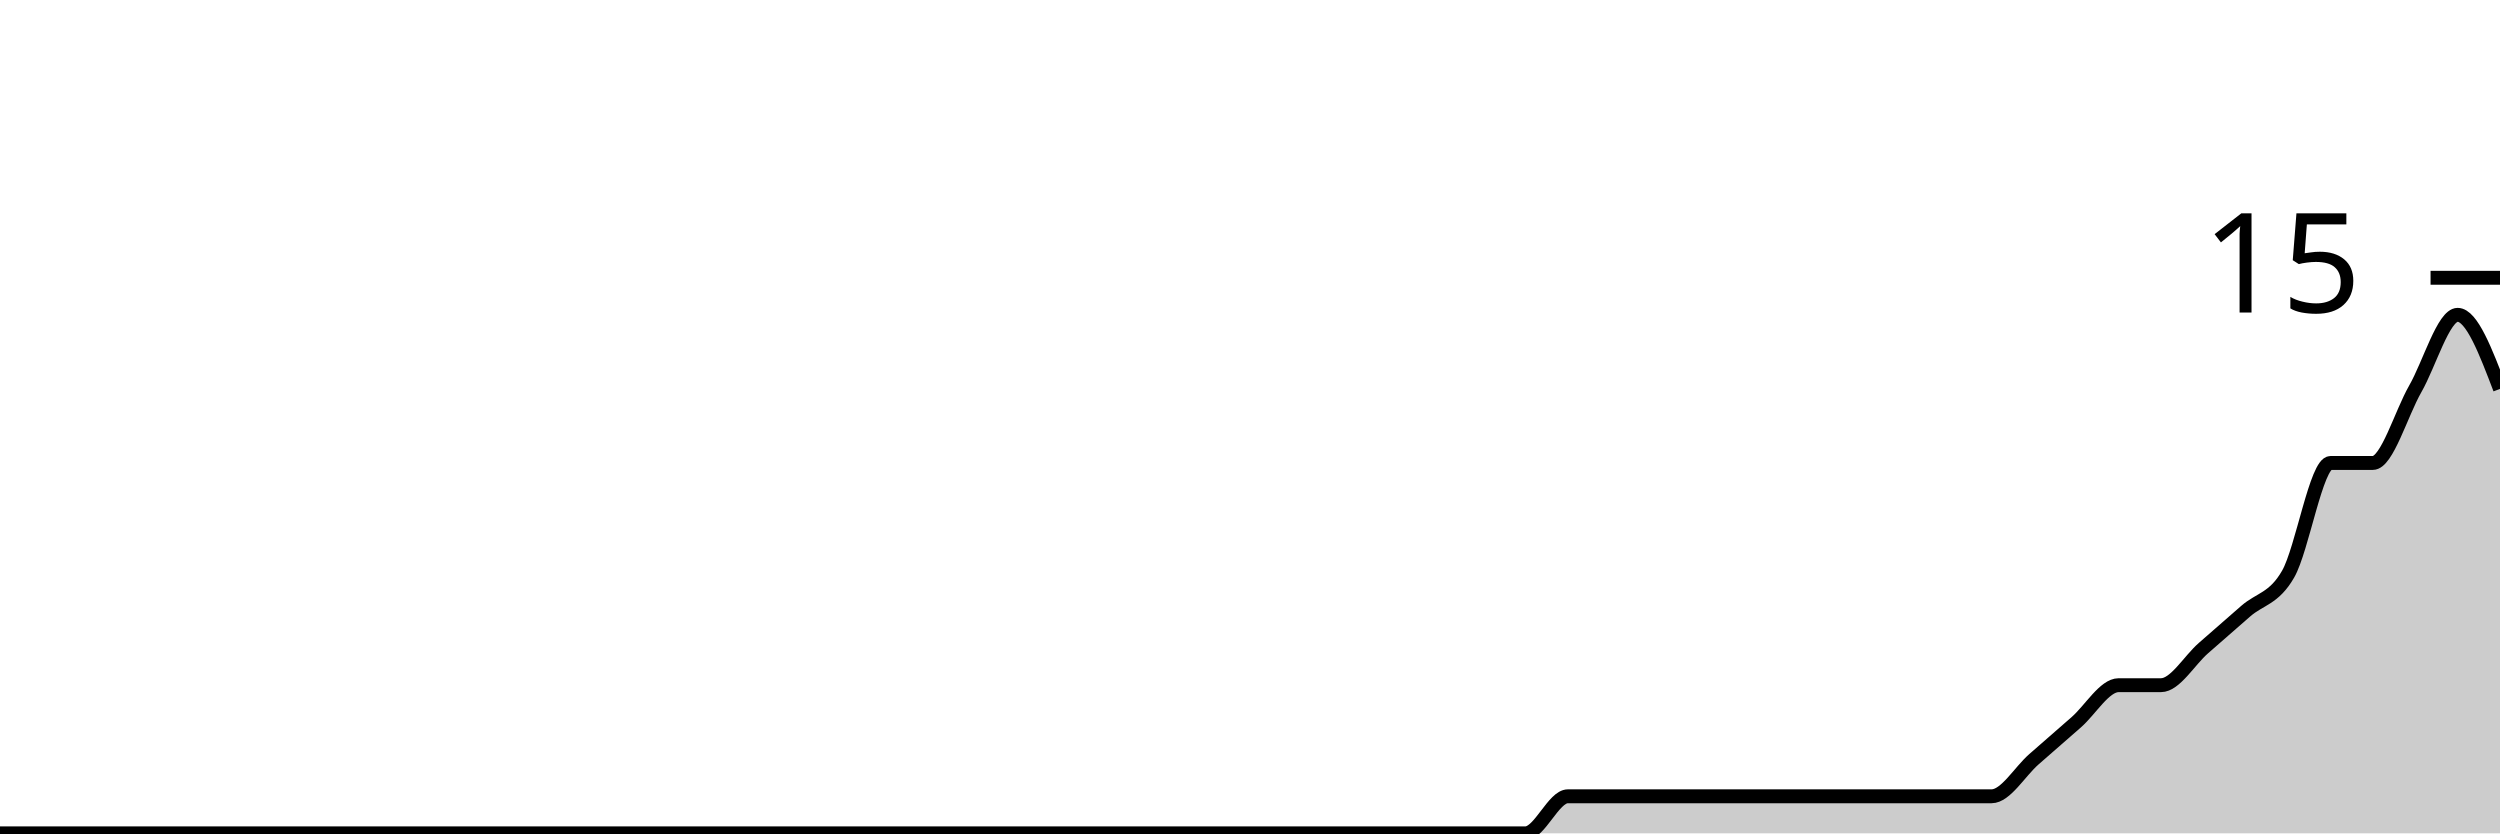
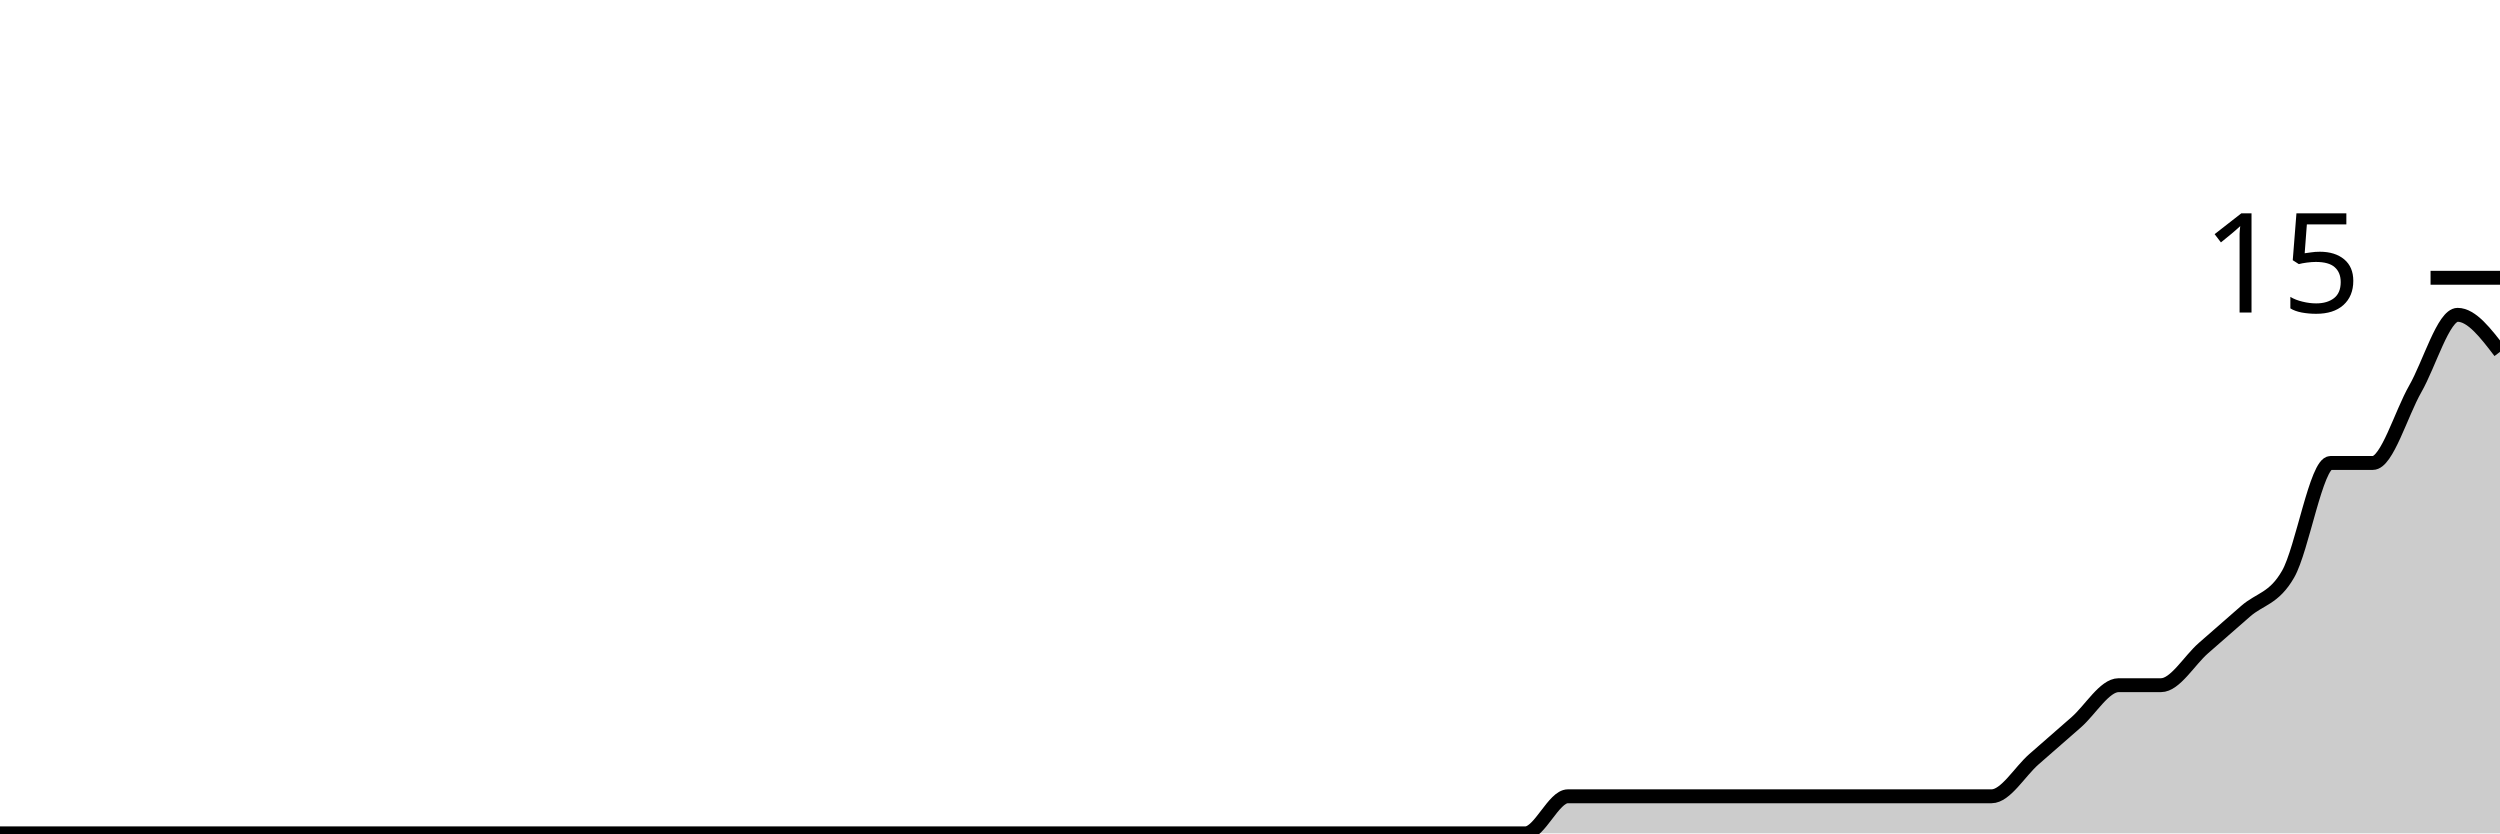
<svg xmlns="http://www.w3.org/2000/svg" viewBox="0 0 180 60">
  <g transform="translate(0,20)">
-     <path class="area" fill="rgba(0, 0, 0, 0.2)" d="M0,40C1.017,40,2.034,40,3.051,40C4.068,40,5.085,40,6.102,40C7.119,40,8.136,40,9.153,40C10.169,40,11.186,40,12.203,40C13.22,40,14.237,40,15.254,40C16.271,40,17.288,40,18.305,40C19.322,40,20.339,40,21.356,40C22.373,40,23.39,40,24.407,40C25.424,40,26.441,40,27.458,40C28.475,40,29.492,40,30.508,40C31.525,40,32.542,40,33.559,40C34.576,40,35.593,40,36.61,40C37.627,40,38.644,40,39.661,40C40.678,40,41.695,40,42.712,40C43.729,40,44.746,40,45.763,40C46.78,40,47.797,40,48.814,40C49.831,40,50.847,40,51.864,40C52.881,40,53.898,40,54.915,40C55.932,40,56.949,40,57.966,40C58.983,40,60,40,61.017,40C62.034,40,63.051,40,64.068,40C65.085,40,66.102,40,67.119,40C68.136,40,69.153,40,70.169,40C71.186,40,72.203,40,73.22,40C74.237,40,75.254,40,76.271,40C77.288,40,78.305,40,79.322,40C80.339,40,81.356,40,82.373,40C83.39,40,84.407,40,85.424,40C86.441,40,87.458,40,88.475,40C89.492,40,90.508,40,91.525,40C92.542,40,93.559,40,94.576,40C95.593,40,96.61,40,97.627,40C98.644,40,99.661,40,100.678,40C101.695,40,102.712,40,103.729,40C104.746,40,105.763,40,106.78,40C107.797,40,108.814,40,109.831,40C110.847,40,111.864,37.333,112.881,37.333C113.898,37.333,114.915,37.333,115.932,37.333C116.949,37.333,117.966,37.333,118.983,37.333C120,37.333,121.017,37.333,122.034,37.333C123.051,37.333,124.068,37.333,125.085,37.333C126.102,37.333,127.119,37.333,128.136,37.333C129.153,37.333,130.169,37.333,131.186,37.333C132.203,37.333,133.22,37.333,134.237,37.333C135.254,37.333,136.271,37.333,137.288,37.333C138.305,37.333,139.322,37.333,140.339,37.333C141.356,37.333,142.373,37.333,143.39,37.333C144.407,37.333,145.424,35.556,146.441,34.667C147.458,33.778,148.475,32.889,149.492,32C150.508,31.111,151.525,29.333,152.542,29.333C153.559,29.333,154.576,29.333,155.593,29.333C156.61,29.333,157.627,27.556,158.644,26.667C159.661,25.778,160.678,24.889,161.695,24C162.712,23.111,163.729,23.111,164.746,21.333C165.763,19.556,166.78,13.333,167.797,13.333C168.814,13.333,169.831,13.333,170.847,13.333C171.864,13.333,172.881,9.778,173.898,8C174.915,6.222,175.932,2.667,176.949,2.667C177.966,2.667,178.983,5.333,180,8L180,40C178.983,40,177.966,40,176.949,40C175.932,40,174.915,40,173.898,40C172.881,40,171.864,40,170.847,40C169.831,40,168.814,40,167.797,40C166.78,40,165.763,40,164.746,40C163.729,40,162.712,40,161.695,40C160.678,40,159.661,40,158.644,40C157.627,40,156.61,40,155.593,40C154.576,40,153.559,40,152.542,40C151.525,40,150.508,40,149.492,40C148.475,40,147.458,40,146.441,40C145.424,40,144.407,40,143.39,40C142.373,40,141.356,40,140.339,40C139.322,40,138.305,40,137.288,40C136.271,40,135.254,40,134.237,40C133.22,40,132.203,40,131.186,40C130.169,40,129.153,40,128.136,40C127.119,40,126.102,40,125.085,40C124.068,40,123.051,40,122.034,40C121.017,40,120,40,118.983,40C117.966,40,116.949,40,115.932,40C114.915,40,113.898,40,112.881,40C111.864,40,110.847,40,109.831,40C108.814,40,107.797,40,106.78,40C105.763,40,104.746,40,103.729,40C102.712,40,101.695,40,100.678,40C99.661,40,98.644,40,97.627,40C96.61,40,95.593,40,94.576,40C93.559,40,92.542,40,91.525,40C90.508,40,89.492,40,88.475,40C87.458,40,86.441,40,85.424,40C84.407,40,83.39,40,82.373,40C81.356,40,80.339,40,79.322,40C78.305,40,77.288,40,76.271,40C75.254,40,74.237,40,73.22,40C72.203,40,71.186,40,70.169,40C69.153,40,68.136,40,67.119,40C66.102,40,65.085,40,64.068,40C63.051,40,62.034,40,61.017,40C60,40,58.983,40,57.966,40C56.949,40,55.932,40,54.915,40C53.898,40,52.881,40,51.864,40C50.847,40,49.831,40,48.814,40C47.797,40,46.78,40,45.763,40C44.746,40,43.729,40,42.712,40C41.695,40,40.678,40,39.661,40C38.644,40,37.627,40,36.61,40C35.593,40,34.576,40,33.559,40C32.542,40,31.525,40,30.508,40C29.492,40,28.475,40,27.458,40C26.441,40,25.424,40,24.407,40C23.39,40,22.373,40,21.356,40C20.339,40,19.322,40,18.305,40C17.288,40,16.271,40,15.254,40C14.237,40,13.22,40,12.203,40C11.186,40,10.169,40,9.153,40C8.136,40,7.119,40,6.102,40C5.085,40,4.068,40,3.051,40C2.034,40,1.017,40,0,40Z" />
-     <path class="line" stroke="black" fill="none" d="M0,40C1.017,40,2.034,40,3.051,40C4.068,40,5.085,40,6.102,40C7.119,40,8.136,40,9.153,40C10.169,40,11.186,40,12.203,40C13.22,40,14.237,40,15.254,40C16.271,40,17.288,40,18.305,40C19.322,40,20.339,40,21.356,40C22.373,40,23.39,40,24.407,40C25.424,40,26.441,40,27.458,40C28.475,40,29.492,40,30.508,40C31.525,40,32.542,40,33.559,40C34.576,40,35.593,40,36.61,40C37.627,40,38.644,40,39.661,40C40.678,40,41.695,40,42.712,40C43.729,40,44.746,40,45.763,40C46.78,40,47.797,40,48.814,40C49.831,40,50.847,40,51.864,40C52.881,40,53.898,40,54.915,40C55.932,40,56.949,40,57.966,40C58.983,40,60,40,61.017,40C62.034,40,63.051,40,64.068,40C65.085,40,66.102,40,67.119,40C68.136,40,69.153,40,70.169,40C71.186,40,72.203,40,73.22,40C74.237,40,75.254,40,76.271,40C77.288,40,78.305,40,79.322,40C80.339,40,81.356,40,82.373,40C83.39,40,84.407,40,85.424,40C86.441,40,87.458,40,88.475,40C89.492,40,90.508,40,91.525,40C92.542,40,93.559,40,94.576,40C95.593,40,96.61,40,97.627,40C98.644,40,99.661,40,100.678,40C101.695,40,102.712,40,103.729,40C104.746,40,105.763,40,106.78,40C107.797,40,108.814,40,109.831,40C110.847,40,111.864,37.333,112.881,37.333C113.898,37.333,114.915,37.333,115.932,37.333C116.949,37.333,117.966,37.333,118.983,37.333C120,37.333,121.017,37.333,122.034,37.333C123.051,37.333,124.068,37.333,125.085,37.333C126.102,37.333,127.119,37.333,128.136,37.333C129.153,37.333,130.169,37.333,131.186,37.333C132.203,37.333,133.22,37.333,134.237,37.333C135.254,37.333,136.271,37.333,137.288,37.333C138.305,37.333,139.322,37.333,140.339,37.333C141.356,37.333,142.373,37.333,143.39,37.333C144.407,37.333,145.424,35.556,146.441,34.667C147.458,33.778,148.475,32.889,149.492,32C150.508,31.111,151.525,29.333,152.542,29.333C153.559,29.333,154.576,29.333,155.593,29.333C156.61,29.333,157.627,27.556,158.644,26.667C159.661,25.778,160.678,24.889,161.695,24C162.712,23.111,163.729,23.111,164.746,21.333C165.763,19.556,166.78,13.333,167.797,13.333C168.814,13.333,169.831,13.333,170.847,13.333C171.864,13.333,172.881,9.778,173.898,8C174.915,6.222,175.932,2.667,176.949,2.667C177.966,2.667,178.983,5.333,180,8" />
+     <path class="area" fill="rgba(0, 0, 0, 0.2)" d="M0,40C1.017,40,2.034,40,3.051,40C4.068,40,5.085,40,6.102,40C7.119,40,8.136,40,9.153,40C10.169,40,11.186,40,12.203,40C13.22,40,14.237,40,15.254,40C16.271,40,17.288,40,18.305,40C19.322,40,20.339,40,21.356,40C22.373,40,23.39,40,24.407,40C25.424,40,26.441,40,27.458,40C28.475,40,29.492,40,30.508,40C31.525,40,32.542,40,33.559,40C34.576,40,35.593,40,36.61,40C37.627,40,38.644,40,39.661,40C40.678,40,41.695,40,42.712,40C43.729,40,44.746,40,45.763,40C46.78,40,47.797,40,48.814,40C49.831,40,50.847,40,51.864,40C52.881,40,53.898,40,54.915,40C55.932,40,56.949,40,57.966,40C58.983,40,60,40,61.017,40C62.034,40,63.051,40,64.068,40C65.085,40,66.102,40,67.119,40C68.136,40,69.153,40,70.169,40C71.186,40,72.203,40,73.22,40C74.237,40,75.254,40,76.271,40C77.288,40,78.305,40,79.322,40C80.339,40,81.356,40,82.373,40C83.39,40,84.407,40,85.424,40C86.441,40,87.458,40,88.475,40C89.492,40,90.508,40,91.525,40C92.542,40,93.559,40,94.576,40C95.593,40,96.61,40,97.627,40C98.644,40,99.661,40,100.678,40C101.695,40,102.712,40,103.729,40C104.746,40,105.763,40,106.78,40C107.797,40,108.814,40,109.831,40C110.847,40,111.864,37.333,112.881,37.333C113.898,37.333,114.915,37.333,115.932,37.333C116.949,37.333,117.966,37.333,118.983,37.333C120,37.333,121.017,37.333,122.034,37.333C123.051,37.333,124.068,37.333,125.085,37.333C126.102,37.333,127.119,37.333,128.136,37.333C129.153,37.333,130.169,37.333,131.186,37.333C132.203,37.333,133.22,37.333,134.237,37.333C135.254,37.333,136.271,37.333,137.288,37.333C138.305,37.333,139.322,37.333,140.339,37.333C141.356,37.333,142.373,37.333,143.39,37.333C144.407,37.333,145.424,35.556,146.441,34.667C147.458,33.778,148.475,32.889,149.492,32C150.508,31.111,151.525,29.333,152.542,29.333C153.559,29.333,154.576,29.333,155.593,29.333C156.61,29.333,157.627,27.556,158.644,26.667C159.661,25.778,160.678,24.889,161.695,24C162.712,23.111,163.729,23.111,164.746,21.333C165.763,19.556,166.78,13.333,167.797,13.333C168.814,13.333,169.831,13.333,170.847,13.333C171.864,13.333,172.881,9.778,173.898,8C174.915,6.222,175.932,2.667,176.949,2.667C177.966,2.667,178.983,4,180,5.333L180,40C178.983,40,177.966,40,176.949,40C175.932,40,174.915,40,173.898,40C172.881,40,171.864,40,170.847,40C169.831,40,168.814,40,167.797,40C166.78,40,165.763,40,164.746,40C163.729,40,162.712,40,161.695,40C160.678,40,159.661,40,158.644,40C157.627,40,156.61,40,155.593,40C154.576,40,153.559,40,152.542,40C151.525,40,150.508,40,149.492,40C148.475,40,147.458,40,146.441,40C145.424,40,144.407,40,143.39,40C142.373,40,141.356,40,140.339,40C139.322,40,138.305,40,137.288,40C136.271,40,135.254,40,134.237,40C133.22,40,132.203,40,131.186,40C130.169,40,129.153,40,128.136,40C127.119,40,126.102,40,125.085,40C124.068,40,123.051,40,122.034,40C121.017,40,120,40,118.983,40C117.966,40,116.949,40,115.932,40C114.915,40,113.898,40,112.881,40C111.864,40,110.847,40,109.831,40C108.814,40,107.797,40,106.78,40C105.763,40,104.746,40,103.729,40C102.712,40,101.695,40,100.678,40C99.661,40,98.644,40,97.627,40C96.61,40,95.593,40,94.576,40C93.559,40,92.542,40,91.525,40C90.508,40,89.492,40,88.475,40C87.458,40,86.441,40,85.424,40C84.407,40,83.39,40,82.373,40C81.356,40,80.339,40,79.322,40C78.305,40,77.288,40,76.271,40C75.254,40,74.237,40,73.22,40C72.203,40,71.186,40,70.169,40C69.153,40,68.136,40,67.119,40C66.102,40,65.085,40,64.068,40C63.051,40,62.034,40,61.017,40C60,40,58.983,40,57.966,40C56.949,40,55.932,40,54.915,40C53.898,40,52.881,40,51.864,40C50.847,40,49.831,40,48.814,40C47.797,40,46.78,40,45.763,40C44.746,40,43.729,40,42.712,40C41.695,40,40.678,40,39.661,40C38.644,40,37.627,40,36.61,40C35.593,40,34.576,40,33.559,40C32.542,40,31.525,40,30.508,40C29.492,40,28.475,40,27.458,40C26.441,40,25.424,40,24.407,40C23.39,40,22.373,40,21.356,40C20.339,40,19.322,40,18.305,40C17.288,40,16.271,40,15.254,40C14.237,40,13.22,40,12.203,40C11.186,40,10.169,40,9.153,40C8.136,40,7.119,40,6.102,40C5.085,40,4.068,40,3.051,40C2.034,40,1.017,40,0,40Z" />
+     <path class="line" stroke="black" fill="none" d="M0,40C1.017,40,2.034,40,3.051,40C4.068,40,5.085,40,6.102,40C7.119,40,8.136,40,9.153,40C10.169,40,11.186,40,12.203,40C13.22,40,14.237,40,15.254,40C16.271,40,17.288,40,18.305,40C19.322,40,20.339,40,21.356,40C22.373,40,23.39,40,24.407,40C25.424,40,26.441,40,27.458,40C28.475,40,29.492,40,30.508,40C31.525,40,32.542,40,33.559,40C34.576,40,35.593,40,36.61,40C37.627,40,38.644,40,39.661,40C40.678,40,41.695,40,42.712,40C43.729,40,44.746,40,45.763,40C46.78,40,47.797,40,48.814,40C49.831,40,50.847,40,51.864,40C52.881,40,53.898,40,54.915,40C55.932,40,56.949,40,57.966,40C58.983,40,60,40,61.017,40C62.034,40,63.051,40,64.068,40C65.085,40,66.102,40,67.119,40C68.136,40,69.153,40,70.169,40C71.186,40,72.203,40,73.22,40C74.237,40,75.254,40,76.271,40C77.288,40,78.305,40,79.322,40C80.339,40,81.356,40,82.373,40C83.39,40,84.407,40,85.424,40C86.441,40,87.458,40,88.475,40C89.492,40,90.508,40,91.525,40C92.542,40,93.559,40,94.576,40C95.593,40,96.61,40,97.627,40C98.644,40,99.661,40,100.678,40C101.695,40,102.712,40,103.729,40C104.746,40,105.763,40,106.78,40C107.797,40,108.814,40,109.831,40C110.847,40,111.864,37.333,112.881,37.333C113.898,37.333,114.915,37.333,115.932,37.333C116.949,37.333,117.966,37.333,118.983,37.333C120,37.333,121.017,37.333,122.034,37.333C123.051,37.333,124.068,37.333,125.085,37.333C126.102,37.333,127.119,37.333,128.136,37.333C129.153,37.333,130.169,37.333,131.186,37.333C132.203,37.333,133.22,37.333,134.237,37.333C135.254,37.333,136.271,37.333,137.288,37.333C138.305,37.333,139.322,37.333,140.339,37.333C141.356,37.333,142.373,37.333,143.39,37.333C144.407,37.333,145.424,35.556,146.441,34.667C147.458,33.778,148.475,32.889,149.492,32C150.508,31.111,151.525,29.333,152.542,29.333C153.559,29.333,154.576,29.333,155.593,29.333C156.61,29.333,157.627,27.556,158.644,26.667C159.661,25.778,160.678,24.889,161.695,24C162.712,23.111,163.729,23.111,164.746,21.333C165.763,19.556,166.78,13.333,167.797,13.333C168.814,13.333,169.831,13.333,170.847,13.333C171.864,13.333,172.881,9.778,173.898,8C174.915,6.222,175.932,2.667,176.949,2.667C177.966,2.667,178.983,4,180,5.333" />
    <path class="axis-ceiling" stroke-width="1" stroke="black" fill="none" d="M175,0L180,0" />
    <text class="axis-ceiling-label" font-family="sans-serif" text-anchor="end" font-size="10px" x="170" y="2.5">15</text>
  </g>
</svg>
